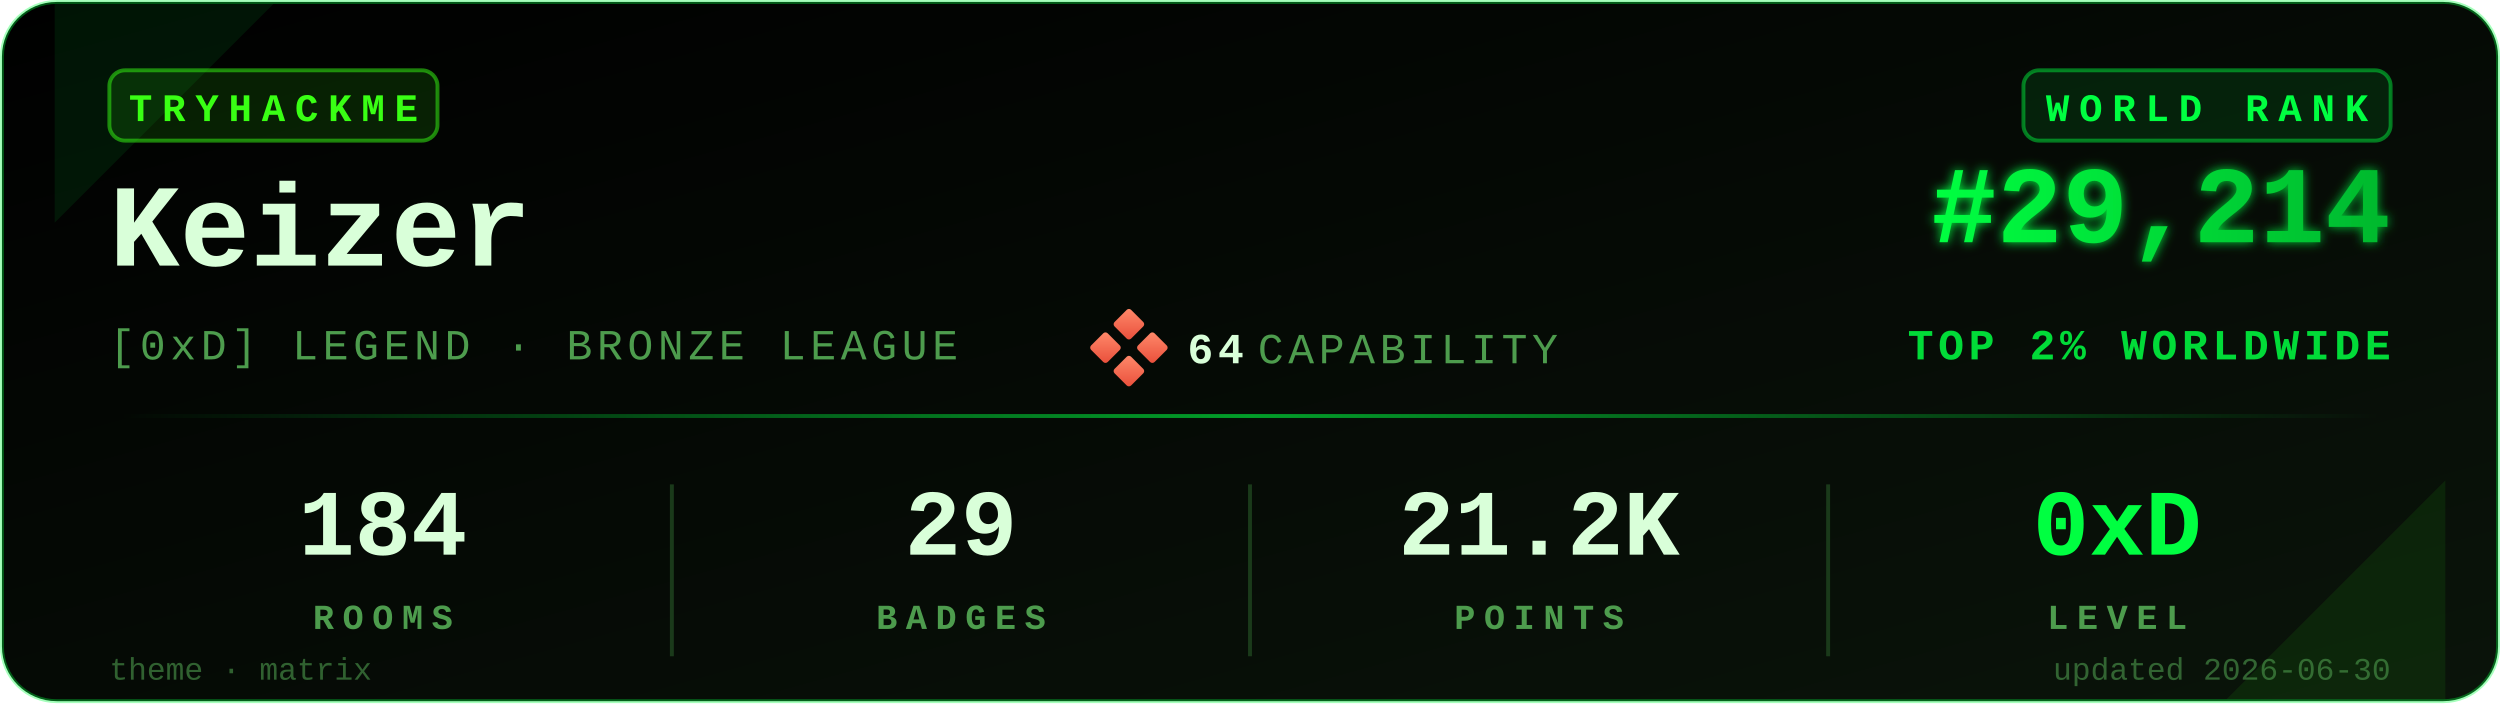
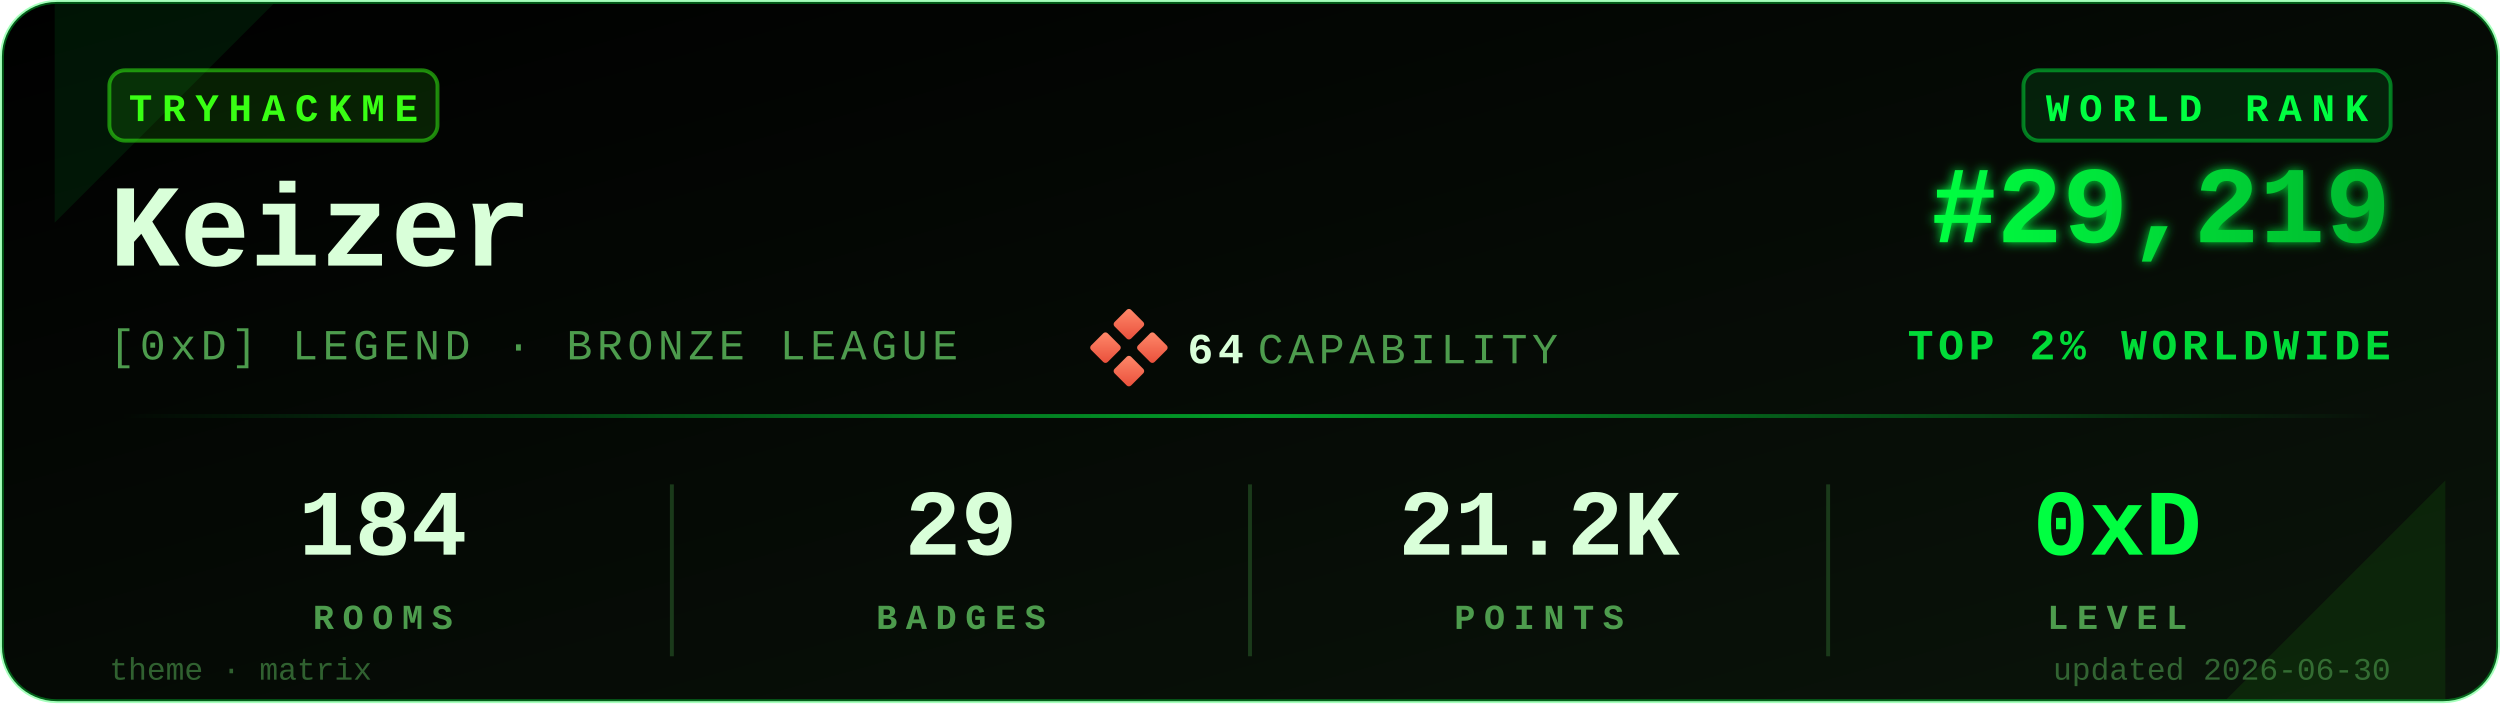
<svg xmlns="http://www.w3.org/2000/svg" viewBox="0 0 640 180" width="640" height="180" role="img" aria-label="TryHackMe stats for Keizer">
  <defs>
    <linearGradient id="bgGrad" x1="0" y1="0" x2="1" y2="1">
      <stop offset="0%" stop-color="#000000" />
      <stop offset="100%" stop-color="#0a140a" />
    </linearGradient>
    <linearGradient id="rankGrad" x1="0" y1="0" x2="1" y2="0">
      <stop offset="0%" stop-color="#00FF41" />
      <stop offset="100%" stop-color="#00B82E" />
    </linearGradient>
    <linearGradient id="accentGrad" x1="0" y1="0" x2="1" y2="0">
      <stop offset="0%" stop-color="#00FF41" stop-opacity="0" />
      <stop offset="50%" stop-color="#00FF41" stop-opacity="0.6" />
      <stop offset="100%" stop-color="#00FF41" stop-opacity="0" />
    </linearGradient>
    <linearGradient id="capGrad" x1="0" y1="0" x2="1" y2="1">
      <stop offset="0%" stop-color="#ff8a6b" />
      <stop offset="100%" stop-color="#e94e3a" />
    </linearGradient>
    <filter id="glow" x="-20%" y="-20%" width="140%" height="140%">
      <feGaussianBlur stdDeviation="1.4" result="b" />
      <feMerge>
        <feMergeNode in="b" />
        <feMergeNode in="SourceGraphic" />
      </feMerge>
    </filter>
  </defs>
  <rect x="0.5" y="0.5" width="639" height="179" rx="14" ry="14" fill="url(#bgGrad)" stroke="#00FF41" stroke-opacity="0.35" stroke-width="1" />
  <path d="M 14,1 L 70,1 L 14,57 Z" fill="#00FF41" opacity="0.08" />
  <path d="M 626,179 L 570,179 L 626,123 Z" fill="#39FF14" opacity="0.08" />
  <g transform="translate(28,18)">
    <rect x="0" y="0" width="84" height="18" rx="4" ry="4" fill="#39FF14" fill-opacity="0.12" stroke="#39FF14" stroke-opacity="0.5" />
    <text x="42" y="13" fill="#39FF14" font-family="ui-monospace,'SF Mono','Menlo','Cascadia Code','Consolas','Liberation Mono',monospace" font-size="10" font-weight="700" letter-spacing="2.5" text-anchor="middle">TRYHACKME</text>
  </g>
  <text x="28" y="68" fill="#D9FFD9" font-family="ui-monospace,'SF Mono','Menlo','Cascadia Code','Consolas','Liberation Mono',monospace" font-size="30" font-weight="700">Keizer</text>
  <text x="28" y="92" fill="#4D9C4D" font-family="ui-monospace,'SF Mono','Menlo','Cascadia Code','Consolas','Liberation Mono',monospace" font-size="11" font-weight="500" letter-spacing="1.2">[0xD] LEGEND · BRONZE LEAGUE</text>
  <g transform="translate(280,80)">
    <rect x="6" y="0" width="6" height="6" rx="0.8" fill="url(#capGrad)" transform="rotate(45 9 3)" />
    <rect x="0" y="6" width="6" height="6" rx="0.8" fill="url(#capGrad)" transform="rotate(45 3 9)" />
    <rect x="12" y="6" width="6" height="6" rx="0.8" fill="url(#capGrad)" transform="rotate(45 15 9)" />
    <rect x="6" y="12" width="6" height="6" rx="0.8" fill="url(#capGrad)" transform="rotate(45 9 15)" />
    <text x="24" y="13" fill="#D9FFD9" font-family="ui-monospace,'SF Mono','Menlo','Cascadia Code','Consolas','Liberation Mono',monospace" font-size="11" font-weight="700" letter-spacing="1.2">64</text>
    <text x="42" y="13" fill="#4D9C4D" font-family="ui-monospace,'SF Mono','Menlo','Cascadia Code','Consolas','Liberation Mono',monospace" font-size="11" font-weight="500" letter-spacing="1.2">CAPABILITY</text>
  </g>
  <g transform="translate(612,18)">
    <rect x="-94" y="0" width="94" height="18" rx="4" ry="4" fill="#00FF41" fill-opacity="0.10" stroke="#00FF41" stroke-opacity="0.45" />
    <text x="-47" y="13" fill="#00FF41" font-family="ui-monospace,'SF Mono','Menlo','Cascadia Code','Consolas','Liberation Mono',monospace" font-size="10" font-weight="700" letter-spacing="2.5" text-anchor="middle">WORLD RANK</text>
  </g>
-   <text x="612" y="62" fill="url(#rankGrad)" font-family="ui-monospace,'SF Mono','Menlo','Cascadia Code','Consolas','Liberation Mono',monospace" font-size="28" font-weight="700" text-anchor="end" filter="url(#glow)">#29,214</text>
+   <text x="612" y="62" fill="url(#rankGrad)" font-family="ui-monospace,'SF Mono','Menlo','Cascadia Code','Consolas','Liberation Mono',monospace" font-size="28" font-weight="700" text-anchor="end" filter="url(#glow)">#29,219</text>
  <text x="612" y="92" fill="#00FF41" fill-opacity="0.85" font-family="ui-monospace,'SF Mono','Menlo','Cascadia Code','Consolas','Liberation Mono',monospace" font-size="11" font-weight="600" letter-spacing="1.2" text-anchor="end">TOP 2% WORLDWIDE</text>
  <rect x="28" y="106" width="584" height="1" fill="url(#accentGrad)" />
  <g font-family="ui-monospace,'SF Mono','Menlo','Cascadia Code','Consolas','Liberation Mono',monospace" text-anchor="middle">
    <text x="98" y="142" fill="#D9FFD9" font-size="24" font-weight="700">184</text>
    <text x="98" y="161" fill="#4D9C4D" font-size="9" font-weight="600" letter-spacing="2.2">ROOMS</text>
    <text x="246" y="142" fill="#D9FFD9" font-size="24" font-weight="700">29</text>
    <text x="246" y="161" fill="#4D9C4D" font-size="9" font-weight="600" letter-spacing="2.2">BADGES</text>
    <text x="394" y="142" fill="#D9FFD9" font-size="24" font-weight="700">21.2K</text>
    <text x="394" y="161" fill="#4D9C4D" font-size="9" font-weight="600" letter-spacing="2.2">POINTS</text>
    <text x="542" y="142" fill="#00FF41" font-size="24" font-weight="700">0xD</text>
    <text x="542" y="161" fill="#4D9C4D" font-size="9" font-weight="600" letter-spacing="2.2">LEVEL</text>
  </g>
  <line x1="172" y1="124" x2="172" y2="168" stroke="#1a3a1a" stroke-width="1" />
  <line x1="320" y1="124" x2="320" y2="168" stroke="#1a3a1a" stroke-width="1" />
  <line x1="468" y1="124" x2="468" y2="168" stroke="#1a3a1a" stroke-width="1" />
  <text x="28" y="174" fill="#4D9C4D" fill-opacity="0.6" font-family="ui-monospace,'SF Mono','Menlo','Cascadia Code','Consolas','Liberation Mono',monospace" font-size="8" font-weight="500">theme · matrix</text>
  <text x="612" y="174" fill="#4D9C4D" fill-opacity="0.6" font-family="ui-monospace,'SF Mono','Menlo','Cascadia Code','Consolas','Liberation Mono',monospace" font-size="8" font-weight="500" text-anchor="end">updated 2026-06-30</text>
</svg>
